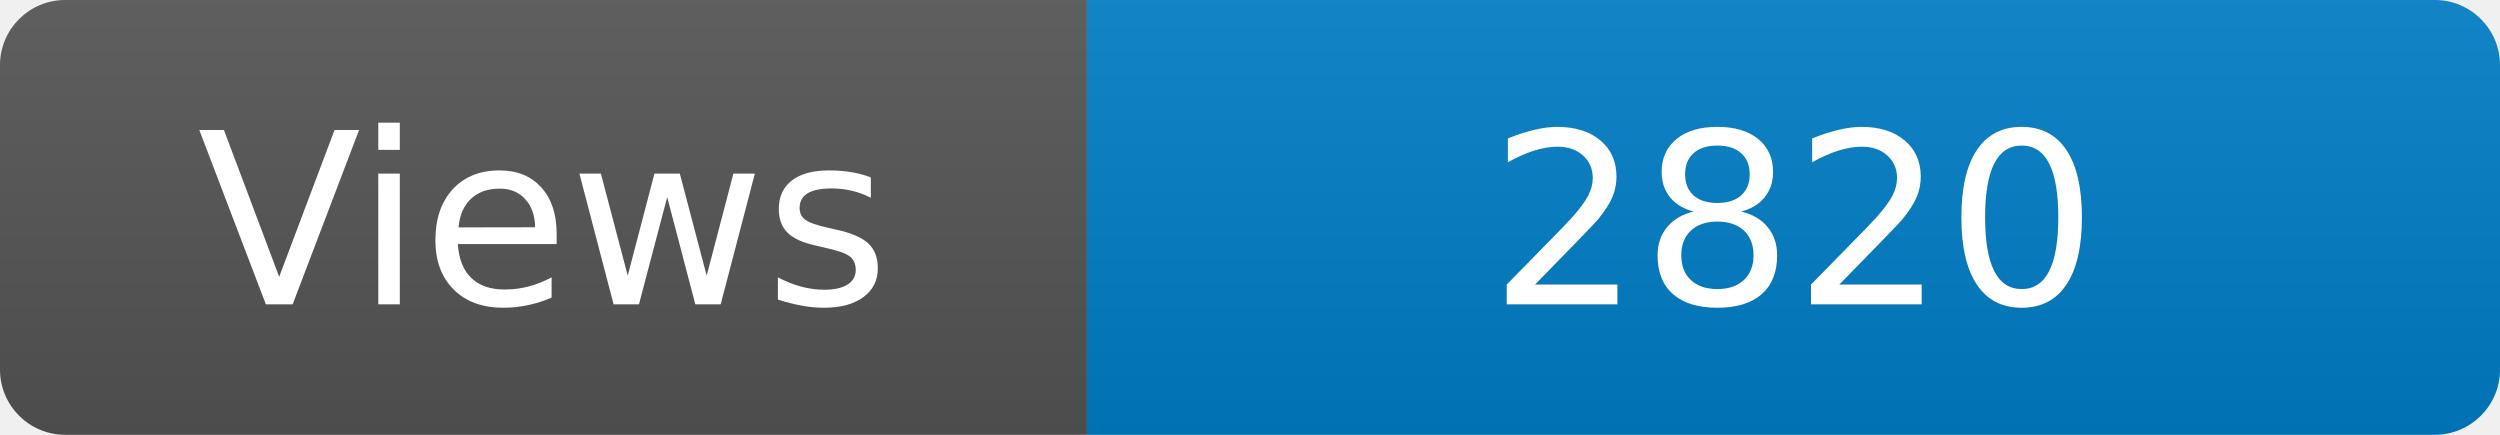
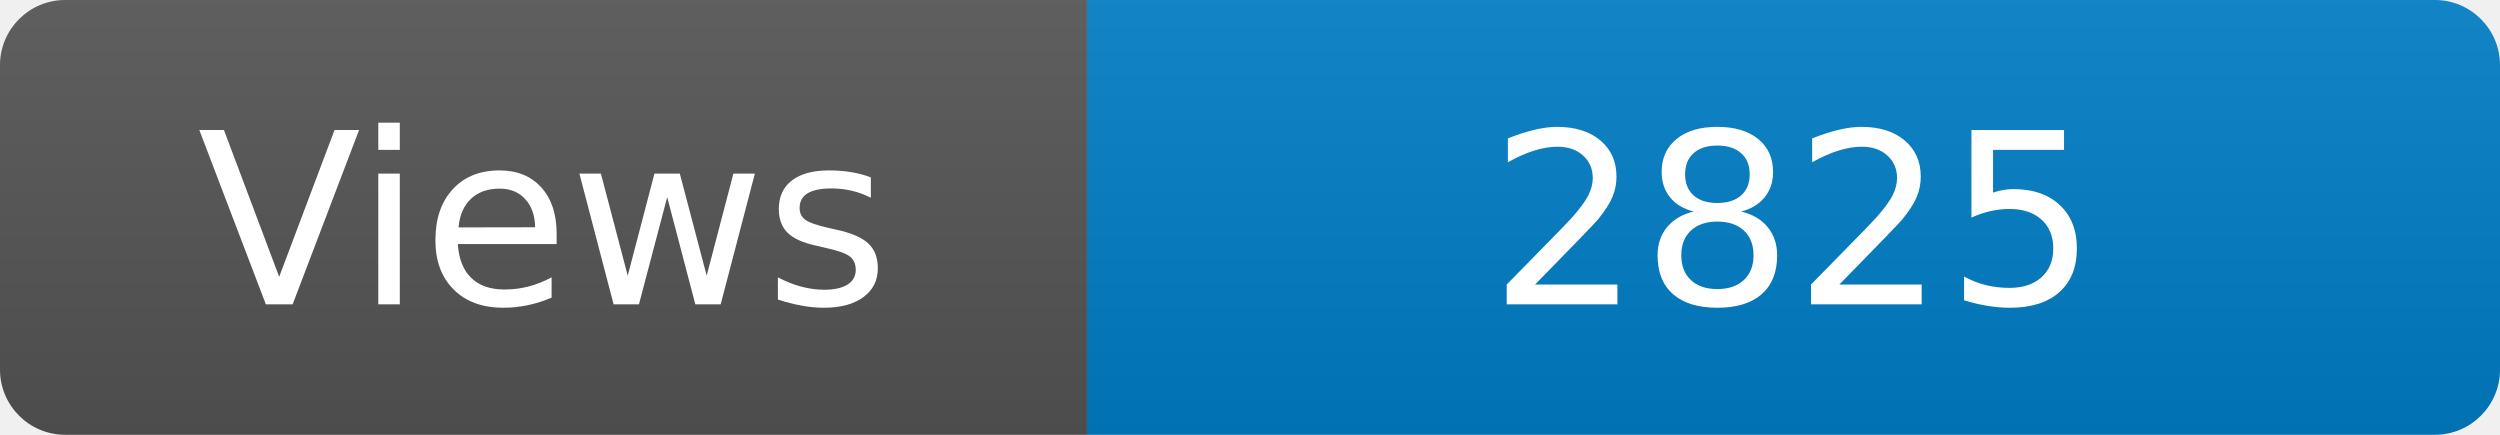
<svg xmlns="http://www.w3.org/2000/svg" width="115" height="20" role="img" aria-label="Maintained?: yes">
  <linearGradient id="s" x2="0" y2="100%">
    <stop offset="0" stop-color="#bbb" stop-opacity=".1" />
    <stop offset="1" stop-opacity=".1" />
  </linearGradient>
  <clipPath id="r">
    <rect width="115" height="20" rx="3" fill="#fff" />
  </clipPath>
  <g clip-path="url(#r)">
    <rect width="50" height="20" fill="#555" />
    <rect x="50" width="160" height="20" fill="#007ec6" />
    <rect width="115" height="20" fill="url(#s)" />
  </g>
  <g fill="#fff" text-anchor="middle" font-family="Verdana,Geneva,DejaVu Sans,sans-serif" font-size="110">
    <text x="250" y="140" transform="scale(.1)" fill="#fff">Views</text>
-     <text x="825" y="140" transform="scale(.1)" fill="#fff">2820</text>
+     <text x="825" y="140" transform="scale(.1)" fill="#fff">2825</text>
  </g>
</svg>
